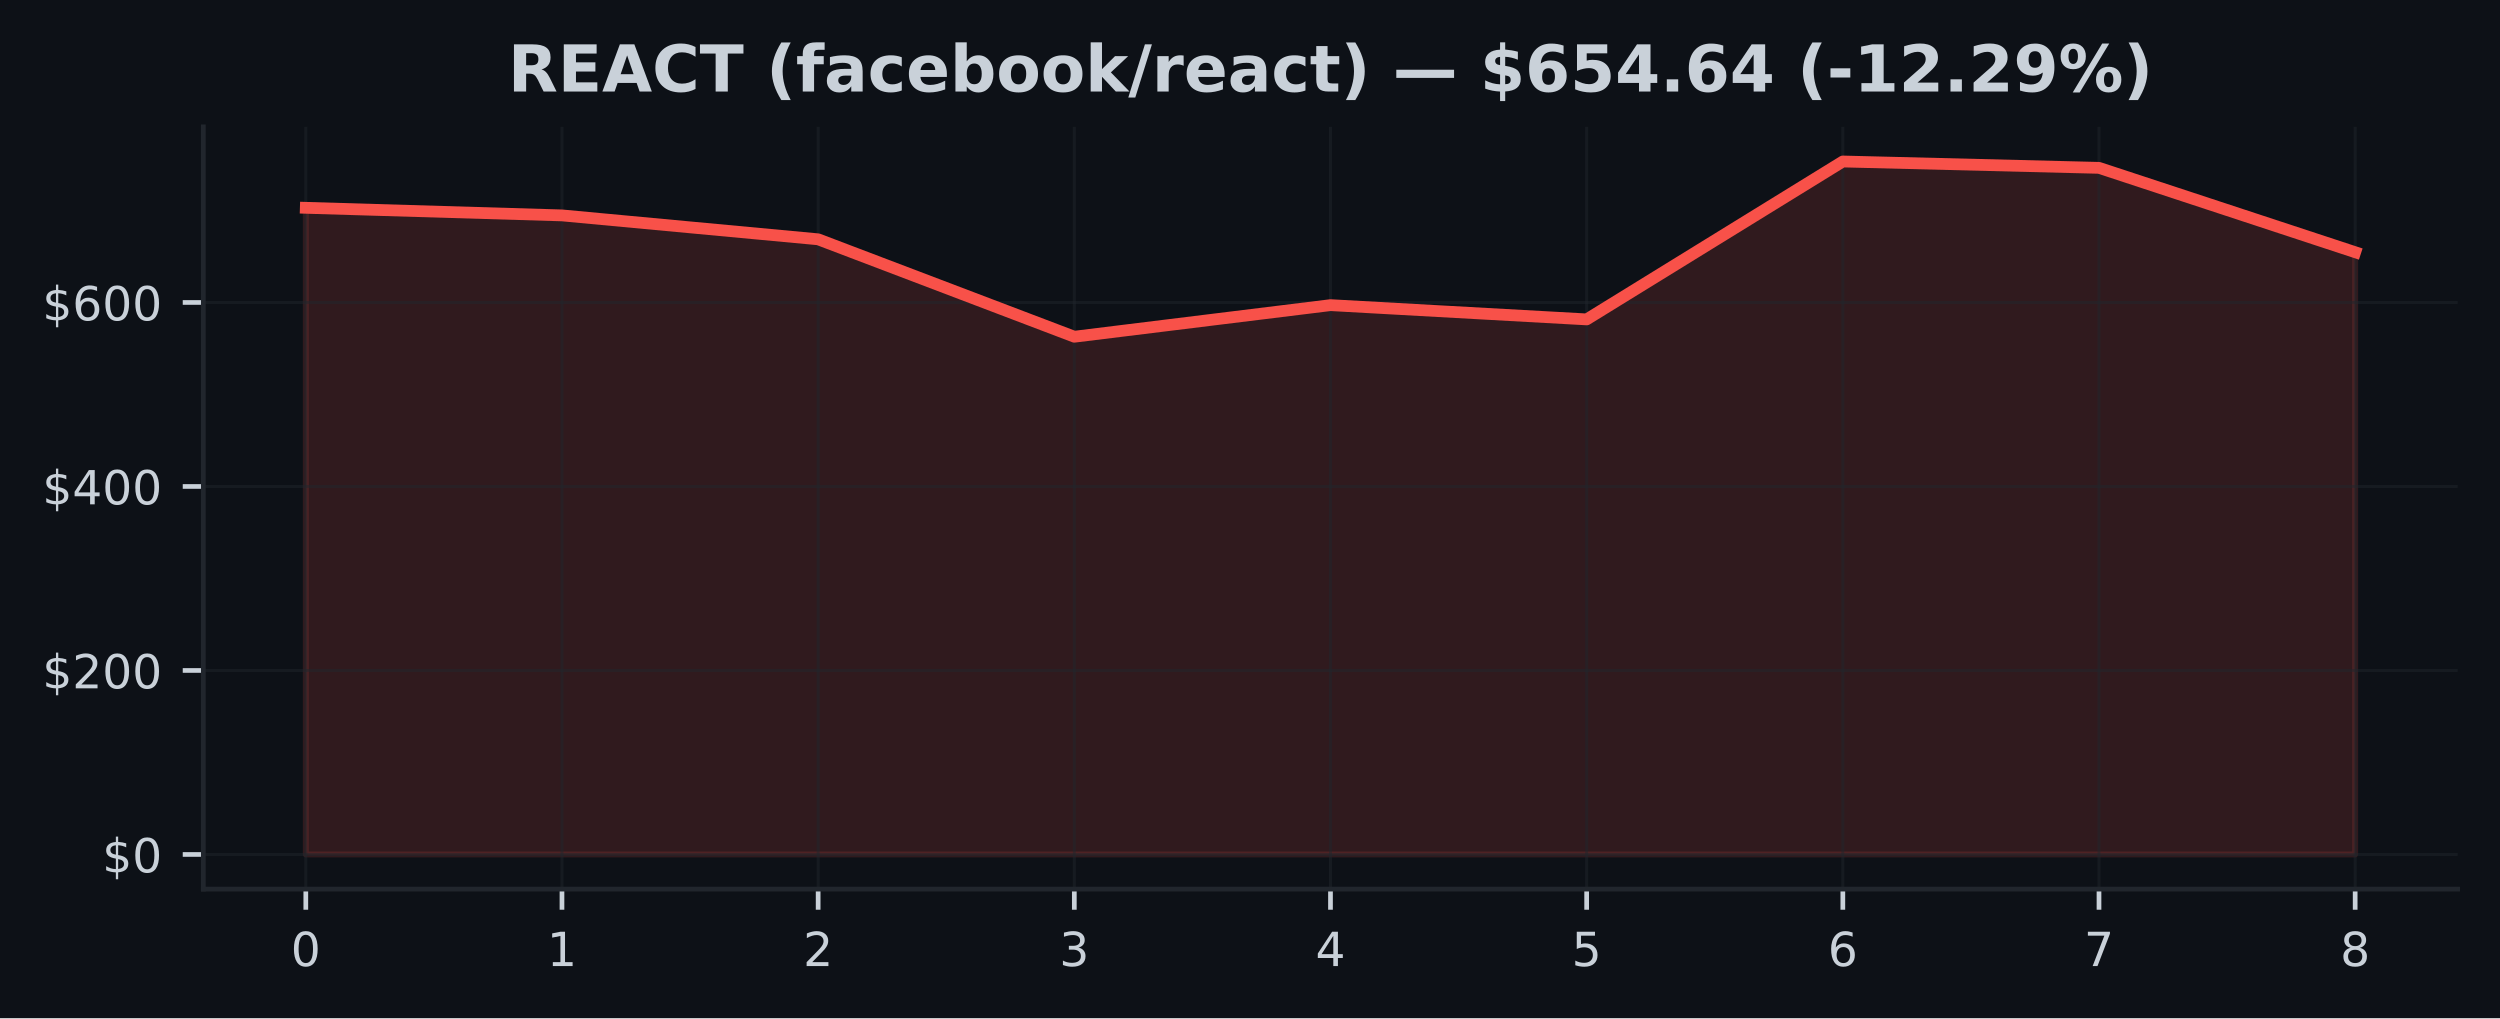
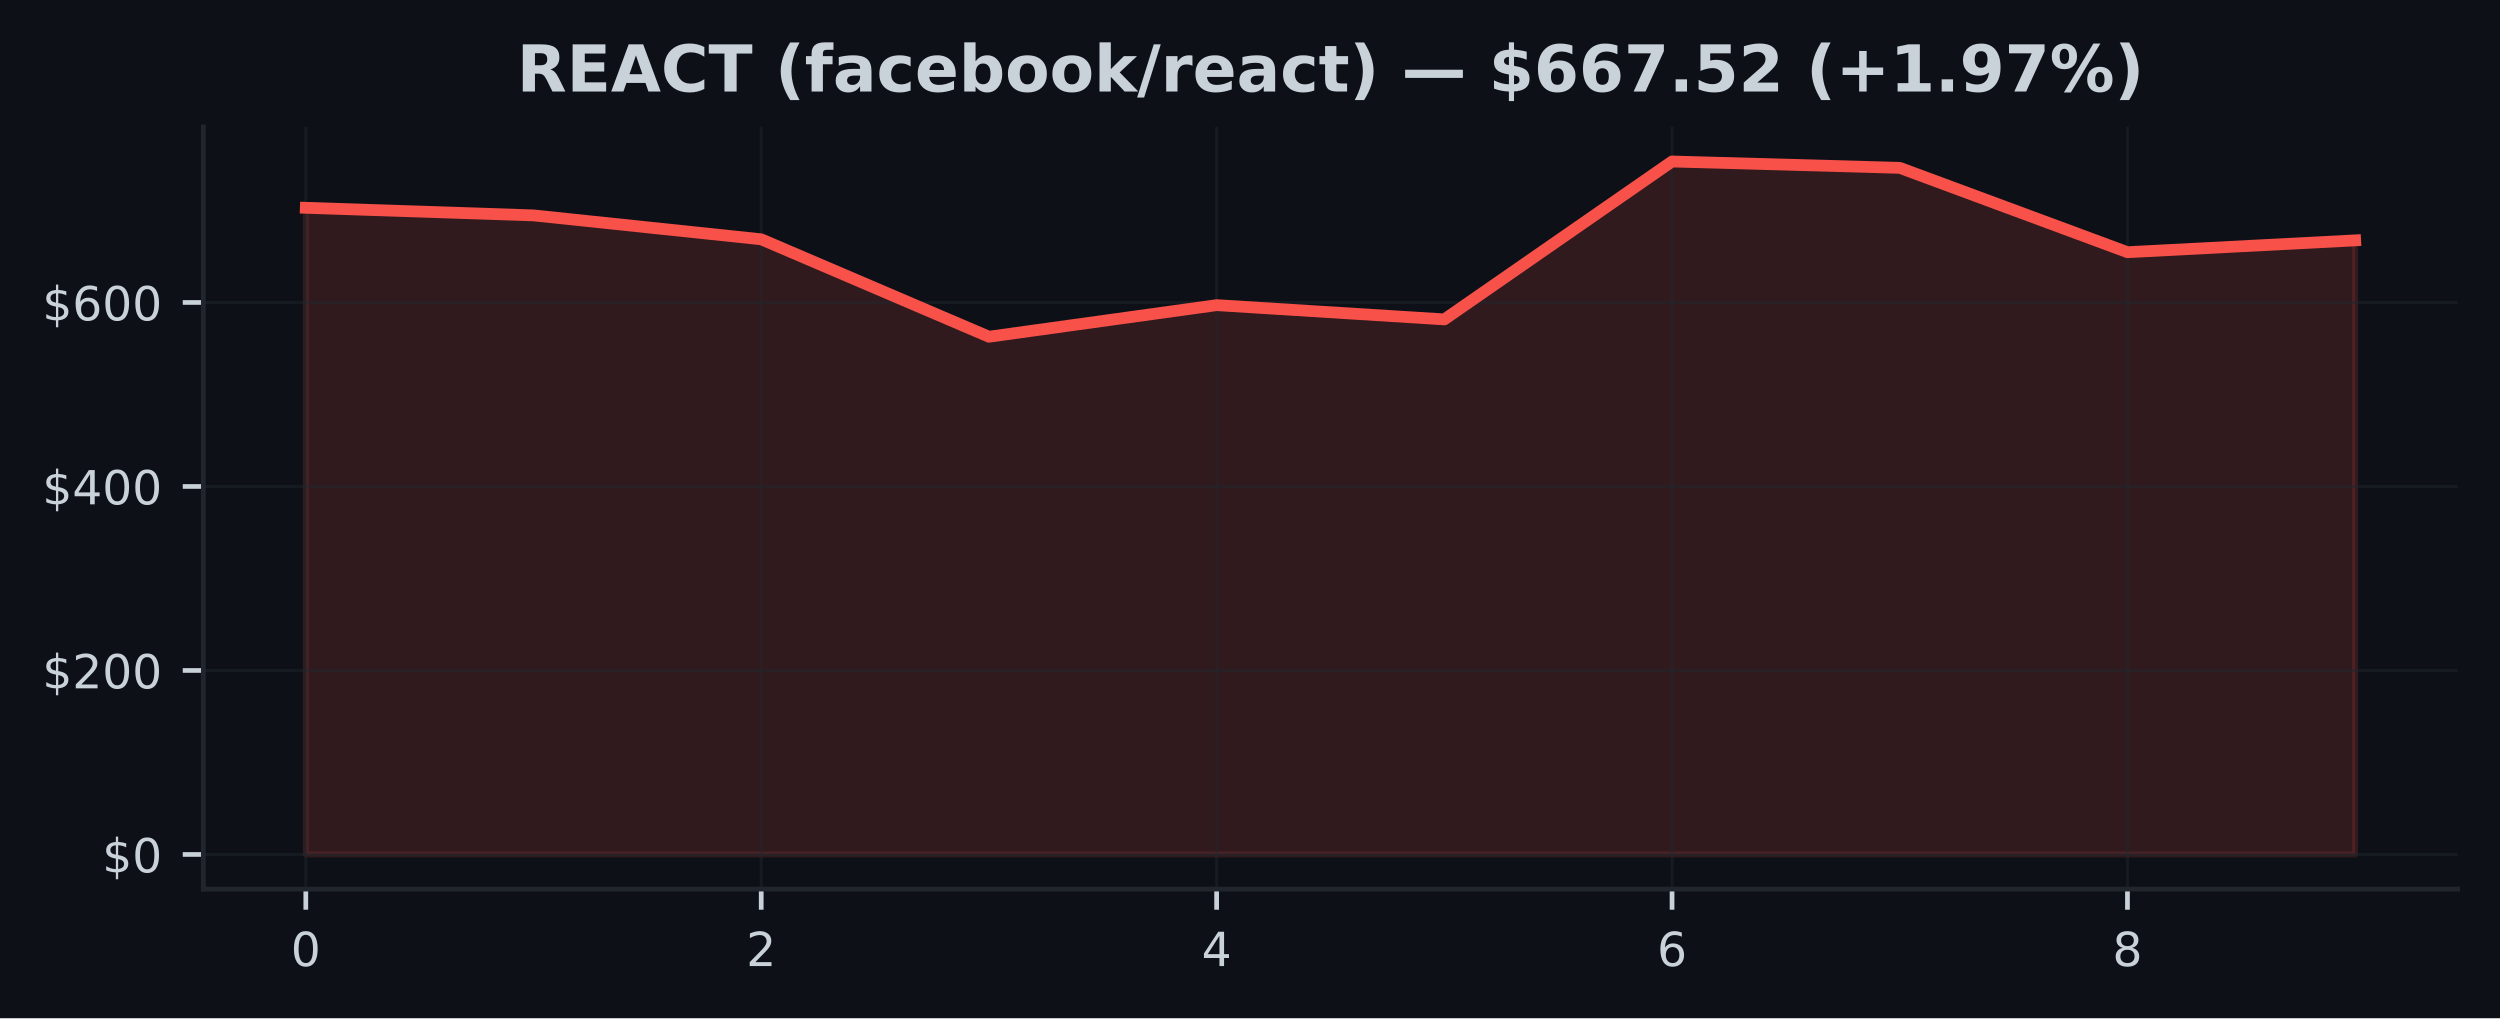
<svg xmlns="http://www.w3.org/2000/svg" xmlns:xlink="http://www.w3.org/1999/xlink" width="424.91pt" height="173.061pt" viewBox="0 0 424.91 173.061" version="1.1">
  <defs>
    <style type="text/css">*{stroke-linejoin: round; stroke-linecap: butt}</style>
  </defs>
  <g id="figure_1">
    <g id="patch_1">
      <path d="M 0 173.061  L 424.91 173.061  L 424.91 0  L 0 0  z " style="fill: #0d1117" />
    </g>
    <g id="axes_1">
      <g id="patch_2">
        <path d="M 34.56 151.118  L 417.71 151.118  L 417.71 21.558  L 34.56 21.558  z " style="fill: #0d1117" />
      </g>
      <g id="FillBetweenPolyCollection_1">
        <defs>
-           <path id="ma205d8356f" d="M 51.976 -27.832  L 51.976 -137.74  L 95.516 -136.45  L 139.055 -132.387  L 182.595 -115.827  L 226.135 -121.199  L 269.675 -118.775  L 313.215 -145.613  L 356.754 -144.531  L 400.294 -130.194  L 400.294 -27.832  L 400.294 -27.832  L 356.754 -27.832  L 313.215 -27.832  L 269.675 -27.832  L 226.135 -27.832  L 182.595 -27.832  L 139.055 -27.832  L 95.516 -27.832  L 51.976 -27.832  z " style="stroke: #f85149; stroke-opacity: 0.15" />
+           <path id="m898d45008f" d="M 51.976 -27.832  L 51.976 -137.74  L 90.678 -136.45  L 129.38 -132.387  L 168.082 -115.827  L 206.784 -121.199  L 245.486 -118.775  L 284.188 -145.613  L 322.89 -144.531  L 361.592 -130.194  L 400.294 -132.208  L 400.294 -27.832  L 400.294 -27.832  L 361.592 -27.832  L 322.89 -27.832  L 284.188 -27.832  L 245.486 -27.832  L 206.784 -27.832  L 168.082 -27.832  L 129.38 -27.832  L 90.678 -27.832  L 51.976 -27.832  z " style="stroke: #f85149; stroke-opacity: 0.15" />
        </defs>
-         <g clip-path="url(#p364eb0c3fd)">
-           <use xlink:href="#ma205d8356f" x="0" y="173.061" style="fill: #f85149; fill-opacity: 0.15; stroke: #f85149; stroke-opacity: 0.15" />
+         <g clip-path="url(#p34cbd59fa9)">
+           <use xlink:href="#m898d45008f" x="0" y="173.061" style="fill: #f85149; fill-opacity: 0.15; stroke: #f85149; stroke-opacity: 0.15" />
        </g>
      </g>
      <g id="matplotlib.axis_1">
        <g id="xtick_1">
          <g id="line2d_1">
-             <path d="M 51.976 151.118  L 51.976 21.558  " clip-path="url(#p364eb0c3fd)" style="fill: none; stroke: #21262d; stroke-opacity: 0.5; stroke-width: 0.5; stroke-linecap: square" />
+             <path d="M 51.976 151.118  L 51.976 21.558  " clip-path="url(#p34cbd59fa9)" style="fill: none; stroke: #21262d; stroke-opacity: 0.5; stroke-width: 0.5; stroke-linecap: square" />
          </g>
          <g id="line2d_2">
            <defs>
-               <path id="mdf508ebfac" d="M 0 0  L 0 3.5  " style="stroke: #c9d1d9; stroke-width: 0.8" />
+               <path id="m0d185e38cc" d="M 0 0  L 0 3.5  " style="stroke: #c9d1d9; stroke-width: 0.8" />
            </defs>
            <g>
-               <use xlink:href="#mdf508ebfac" x="51.976" y="151.118" style="fill: #c9d1d9; stroke: #c9d1d9; stroke-width: 0.8" />
+               <use xlink:href="#m0d185e38cc" x="51.976" y="151.118" style="fill: #c9d1d9; stroke: #c9d1d9; stroke-width: 0.8" />
            </g>
          </g>
          <g id="text_1">
            <g style="fill: #c9d1d9" transform="translate(49.43091 164.197) scale(0.08 -0.08)">
              <defs>
                <path id="DejaVuSans-30" d="M 2034 4250  Q 1547 4250 1301 3770  Q 1056 3291 1056 2328  Q 1056 1369 1301 889  Q 1547 409 2034 409  Q 2525 409 2770 889  Q 3016 1369 3016 2328  Q 3016 3291 2770 3770  Q 2525 4250 2034 4250  z M 2034 4750  Q 2819 4750 3233 4129  Q 3647 3509 3647 2328  Q 3647 1150 3233 529  Q 2819 -91 2034 -91  Q 1250 -91 836 529  Q 422 1150 422 2328  Q 422 3509 836 4129  Q 1250 4750 2034 4750  z " transform="scale(0.015625)" />
              </defs>
              <use xlink:href="#DejaVuSans-30" />
            </g>
          </g>
        </g>
        <g id="xtick_2">
          <g id="line2d_3">
-             <path d="M 95.516 151.118  L 95.516 21.558  " clip-path="url(#p364eb0c3fd)" style="fill: none; stroke: #21262d; stroke-opacity: 0.5; stroke-width: 0.5; stroke-linecap: square" />
+             <path d="M 129.38 151.118  L 129.38 21.558  " clip-path="url(#p34cbd59fa9)" style="fill: none; stroke: #21262d; stroke-opacity: 0.5; stroke-width: 0.5; stroke-linecap: square" />
          </g>
          <g id="line2d_4">
            <g>
-               <use xlink:href="#mdf508ebfac" x="95.516" y="151.118" style="fill: #c9d1d9; stroke: #c9d1d9; stroke-width: 0.8" />
+               <use xlink:href="#m0d185e38cc" x="129.38" y="151.118" style="fill: #c9d1d9; stroke: #c9d1d9; stroke-width: 0.8" />
            </g>
          </g>
          <g id="text_2">
-             <g style="fill: #c9d1d9" transform="translate(92.97068 164.197) scale(0.08 -0.08)">
-               <defs>
-                 <path id="DejaVuSans-31" d="M 794 531  L 1825 531  L 1825 4091  L 703 3866  L 703 4441  L 1819 4666  L 2450 4666  L 2450 531  L 3481 531  L 3481 0  L 794 0  L 794 531  z " transform="scale(0.015625)" />
-               </defs>
-               <use xlink:href="#DejaVuSans-31" />
+             <g style="fill: #c9d1d9" transform="translate(126.8349 164.197) scale(0.08 -0.08)">
+               <defs>
+                 <path id="DejaVuSans-32" d="M 1228 531  L 3431 531  L 3431 0  L 469 0  L 469 531  Q 828 903 1448 1529  Q 2069 2156 2228 2338  Q 2531 2678 2651 2914  Q 2772 3150 2772 3378  Q 2772 3750 2511 3984  Q 2250 4219 1831 4219  Q 1534 4219 1204 4116  Q 875 4013 500 3803  L 500 4441  Q 881 4594 1212 4672  Q 1544 4750 1819 4750  Q 2544 4750 2975 4387  Q 3406 4025 3406 3419  Q 3406 3131 3298 2873  Q 3191 2616 2906 2266  Q 2828 2175 2409 1742  Q 1991 1309 1228 531  z " transform="scale(0.015625)" />
+               </defs>
+               <use xlink:href="#DejaVuSans-32" />
            </g>
          </g>
        </g>
        <g id="xtick_3">
          <g id="line2d_5">
-             <path d="M 139.055 151.118  L 139.055 21.558  " clip-path="url(#p364eb0c3fd)" style="fill: none; stroke: #21262d; stroke-opacity: 0.5; stroke-width: 0.5; stroke-linecap: square" />
+             <path d="M 206.784 151.118  L 206.784 21.558  " clip-path="url(#p34cbd59fa9)" style="fill: none; stroke: #21262d; stroke-opacity: 0.5; stroke-width: 0.5; stroke-linecap: square" />
          </g>
          <g id="line2d_6">
            <g>
-               <use xlink:href="#mdf508ebfac" x="139.055" y="151.118" style="fill: #c9d1d9; stroke: #c9d1d9; stroke-width: 0.8" />
+               <use xlink:href="#m0d185e38cc" x="206.784" y="151.118" style="fill: #c9d1d9; stroke: #c9d1d9; stroke-width: 0.8" />
            </g>
          </g>
          <g id="text_3">
-             <g style="fill: #c9d1d9" transform="translate(136.5105 164.197) scale(0.08 -0.08)">
-               <defs>
-                 <path id="DejaVuSans-32" d="M 1228 531  L 3431 531  L 3431 0  L 469 0  L 469 531  Q 828 903 1448 1529  Q 2069 2156 2228 2338  Q 2531 2678 2651 2914  Q 2772 3150 2772 3378  Q 2772 3750 2511 3984  Q 2250 4219 1831 4219  Q 1534 4219 1204 4116  Q 875 4013 500 3803  L 500 4441  Q 881 4594 1212 4672  Q 1544 4750 1819 4750  Q 2544 4750 2975 4387  Q 3406 4025 3406 3419  Q 3406 3131 3298 2873  Q 3191 2616 2906 2266  Q 2828 2175 2409 1742  Q 1991 1309 1228 531  z " transform="scale(0.015625)" />
-               </defs>
-               <use xlink:href="#DejaVuSans-32" />
+             <g style="fill: #c9d1d9" transform="translate(204.239 164.197) scale(0.08 -0.08)">
+               <defs>
+                 <path id="DejaVuSans-34" d="M 2419 4116  L 825 1625  L 2419 1625  L 2419 4116  z M 2253 4666  L 3047 4666  L 3047 1625  L 3713 1625  L 3713 1100  L 3047 1100  L 3047 0  L 2419 0  L 2419 1100  L 313 1100  L 313 1709  L 2253 4666  z " transform="scale(0.015625)" />
+               </defs>
+               <use xlink:href="#DejaVuSans-34" />
            </g>
          </g>
        </g>
        <g id="xtick_4">
          <g id="line2d_7">
-             <path d="M 182.595 151.118  L 182.595 21.558  " clip-path="url(#p364eb0c3fd)" style="fill: none; stroke: #21262d; stroke-opacity: 0.5; stroke-width: 0.5; stroke-linecap: square" />
+             <path d="M 284.188 151.118  L 284.188 21.558  " clip-path="url(#p34cbd59fa9)" style="fill: none; stroke: #21262d; stroke-opacity: 0.5; stroke-width: 0.5; stroke-linecap: square" />
          </g>
          <g id="line2d_8">
            <g>
-               <use xlink:href="#mdf508ebfac" x="182.595" y="151.118" style="fill: #c9d1d9; stroke: #c9d1d9; stroke-width: 0.8" />
+               <use xlink:href="#m0d185e38cc" x="284.188" y="151.118" style="fill: #c9d1d9; stroke: #c9d1d9; stroke-width: 0.8" />
            </g>
          </g>
          <g id="text_4">
-             <g style="fill: #c9d1d9" transform="translate(180.0502 164.197) scale(0.08 -0.08)">
-               <defs>
-                 <path id="DejaVuSans-33" d="M 2597 2516  Q 3050 2419 3304 2112  Q 3559 1806 3559 1356  Q 3559 666 3084 287  Q 2609 -91 1734 -91  Q 1441 -91 1130 -33  Q 819 25 488 141  L 488 750  Q 750 597 1062 519  Q 1375 441 1716 441  Q 2309 441 2620 675  Q 2931 909 2931 1356  Q 2931 1769 2642 2001  Q 2353 2234 1838 2234  L 1294 2234  L 1294 2753  L 1863 2753  Q 2328 2753 2575 2939  Q 2822 3125 2822 3475  Q 2822 3834 2567 4026  Q 2313 4219 1838 4219  Q 1578 4219 1281 4162  Q 984 4106 628 3988  L 628 4550  Q 988 4650 1302 4700  Q 1616 4750 1894 4750  Q 2613 4750 3031 4423  Q 3450 4097 3450 3541  Q 3450 3153 3228 2886  Q 3006 2619 2597 2516  z " transform="scale(0.015625)" />
-               </defs>
-               <use xlink:href="#DejaVuSans-33" />
+             <g style="fill: #c9d1d9" transform="translate(281.643 164.197) scale(0.08 -0.08)">
+               <defs>
+                 <path id="DejaVuSans-36" d="M 2113 2584  Q 1688 2584 1439 2293  Q 1191 2003 1191 1497  Q 1191 994 1439 701  Q 1688 409 2113 409  Q 2538 409 2786 701  Q 3034 994 3034 1497  Q 3034 2003 2786 2293  Q 2538 2584 2113 2584  z M 3366 4563  L 3366 3988  Q 3128 4100 2886 4159  Q 2644 4219 2406 4219  Q 1781 4219 1451 3797  Q 1122 3375 1075 2522  Q 1259 2794 1537 2939  Q 1816 3084 2150 3084  Q 2853 3084 3261 2657  Q 3669 2231 3669 1497  Q 3669 778 3244 343  Q 2819 -91 2113 -91  Q 1303 -91 875 529  Q 447 1150 447 2328  Q 447 3434 972 4092  Q 1497 4750 2381 4750  Q 2619 4750 2861 4703  Q 3103 4656 3366 4563  z " transform="scale(0.015625)" />
+               </defs>
+               <use xlink:href="#DejaVuSans-36" />
            </g>
          </g>
        </g>
        <g id="xtick_5">
          <g id="line2d_9">
-             <path d="M 226.135 151.118  L 226.135 21.558  " clip-path="url(#p364eb0c3fd)" style="fill: none; stroke: #21262d; stroke-opacity: 0.5; stroke-width: 0.5; stroke-linecap: square" />
+             <path d="M 361.592 151.118  L 361.592 21.558  " clip-path="url(#p34cbd59fa9)" style="fill: none; stroke: #21262d; stroke-opacity: 0.5; stroke-width: 0.5; stroke-linecap: square" />
          </g>
          <g id="line2d_10">
            <g>
-               <use xlink:href="#mdf508ebfac" x="226.135" y="151.118" style="fill: #c9d1d9; stroke: #c9d1d9; stroke-width: 0.8" />
+               <use xlink:href="#m0d185e38cc" x="361.592" y="151.118" style="fill: #c9d1d9; stroke: #c9d1d9; stroke-width: 0.8" />
            </g>
          </g>
          <g id="text_5">
-             <g style="fill: #c9d1d9" transform="translate(223.59 164.197) scale(0.08 -0.08)">
-               <defs>
-                 <path id="DejaVuSans-34" d="M 2419 4116  L 825 1625  L 2419 1625  L 2419 4116  z M 2253 4666  L 3047 4666  L 3047 1625  L 3713 1625  L 3713 1100  L 3047 1100  L 3047 0  L 2419 0  L 2419 1100  L 313 1100  L 313 1709  L 2253 4666  z " transform="scale(0.015625)" />
-               </defs>
-               <use xlink:href="#DejaVuSans-34" />
-             </g>
-           </g>
-         </g>
-         <g id="xtick_6">
-           <g id="line2d_11">
-             <path d="M 269.675 151.118  L 269.675 21.558  " clip-path="url(#p364eb0c3fd)" style="fill: none; stroke: #21262d; stroke-opacity: 0.5; stroke-width: 0.5; stroke-linecap: square" />
-           </g>
-           <g id="line2d_12">
-             <g>
-               <use xlink:href="#mdf508ebfac" x="269.675" y="151.118" style="fill: #c9d1d9; stroke: #c9d1d9; stroke-width: 0.8" />
-             </g>
-           </g>
-           <g id="text_6">
-             <g style="fill: #c9d1d9" transform="translate(267.1298 164.197) scale(0.08 -0.08)">
-               <defs>
-                 <path id="DejaVuSans-35" d="M 691 4666  L 3169 4666  L 3169 4134  L 1269 4134  L 1269 2991  Q 1406 3038 1543 3061  Q 1681 3084 1819 3084  Q 2600 3084 3056 2656  Q 3513 2228 3513 1497  Q 3513 744 3044 326  Q 2575 -91 1722 -91  Q 1428 -91 1123 -41  Q 819 9 494 109  L 494 744  Q 775 591 1075 516  Q 1375 441 1709 441  Q 2250 441 2565 725  Q 2881 1009 2881 1497  Q 2881 1984 2565 2268  Q 2250 2553 1709 2553  Q 1456 2553 1204 2497  Q 953 2441 691 2322  L 691 4666  z " transform="scale(0.015625)" />
-               </defs>
-               <use xlink:href="#DejaVuSans-35" />
-             </g>
-           </g>
-         </g>
-         <g id="xtick_7">
-           <g id="line2d_13">
-             <path d="M 313.215 151.118  L 313.215 21.558  " clip-path="url(#p364eb0c3fd)" style="fill: none; stroke: #21262d; stroke-opacity: 0.5; stroke-width: 0.5; stroke-linecap: square" />
-           </g>
-           <g id="line2d_14">
-             <g>
-               <use xlink:href="#mdf508ebfac" x="313.215" y="151.118" style="fill: #c9d1d9; stroke: #c9d1d9; stroke-width: 0.8" />
-             </g>
-           </g>
-           <g id="text_7">
-             <g style="fill: #c9d1d9" transform="translate(310.6695 164.197) scale(0.08 -0.08)">
-               <defs>
-                 <path id="DejaVuSans-36" d="M 2113 2584  Q 1688 2584 1439 2293  Q 1191 2003 1191 1497  Q 1191 994 1439 701  Q 1688 409 2113 409  Q 2538 409 2786 701  Q 3034 994 3034 1497  Q 3034 2003 2786 2293  Q 2538 2584 2113 2584  z M 3366 4563  L 3366 3988  Q 3128 4100 2886 4159  Q 2644 4219 2406 4219  Q 1781 4219 1451 3797  Q 1122 3375 1075 2522  Q 1259 2794 1537 2939  Q 1816 3084 2150 3084  Q 2853 3084 3261 2657  Q 3669 2231 3669 1497  Q 3669 778 3244 343  Q 2819 -91 2113 -91  Q 1303 -91 875 529  Q 447 1150 447 2328  Q 447 3434 972 4092  Q 1497 4750 2381 4750  Q 2619 4750 2861 4703  Q 3103 4656 3366 4563  z " transform="scale(0.015625)" />
-               </defs>
-               <use xlink:href="#DejaVuSans-36" />
-             </g>
-           </g>
-         </g>
-         <g id="xtick_8">
-           <g id="line2d_15">
-             <path d="M 356.754 151.118  L 356.754 21.558  " clip-path="url(#p364eb0c3fd)" style="fill: none; stroke: #21262d; stroke-opacity: 0.5; stroke-width: 0.5; stroke-linecap: square" />
-           </g>
-           <g id="line2d_16">
-             <g>
-               <use xlink:href="#mdf508ebfac" x="356.754" y="151.118" style="fill: #c9d1d9; stroke: #c9d1d9; stroke-width: 0.8" />
-             </g>
-           </g>
-           <g id="text_8">
-             <g style="fill: #c9d1d9" transform="translate(354.2093 164.197) scale(0.08 -0.08)">
-               <defs>
-                 <path id="DejaVuSans-37" d="M 525 4666  L 3525 4666  L 3525 4397  L 1831 0  L 1172 0  L 2766 4134  L 525 4134  L 525 4666  z " transform="scale(0.015625)" />
-               </defs>
-               <use xlink:href="#DejaVuSans-37" />
-             </g>
-           </g>
-         </g>
-         <g id="xtick_9">
-           <g id="line2d_17">
-             <path d="M 400.294 151.118  L 400.294 21.558  " clip-path="url(#p364eb0c3fd)" style="fill: none; stroke: #21262d; stroke-opacity: 0.5; stroke-width: 0.5; stroke-linecap: square" />
-           </g>
-           <g id="line2d_18">
-             <g>
-               <use xlink:href="#mdf508ebfac" x="400.294" y="151.118" style="fill: #c9d1d9; stroke: #c9d1d9; stroke-width: 0.8" />
-             </g>
-           </g>
-           <g id="text_9">
-             <g style="fill: #c9d1d9" transform="translate(397.7491 164.197) scale(0.08 -0.08)">
+             <g style="fill: #c9d1d9" transform="translate(359.0471 164.197) scale(0.08 -0.08)">
              <defs>
                <path id="DejaVuSans-38" d="M 2034 2216  Q 1584 2216 1326 1975  Q 1069 1734 1069 1313  Q 1069 891 1326 650  Q 1584 409 2034 409  Q 2484 409 2743 651  Q 3003 894 3003 1313  Q 3003 1734 2745 1975  Q 2488 2216 2034 2216  z M 1403 2484  Q 997 2584 770 2862  Q 544 3141 544 3541  Q 544 4100 942 4425  Q 1341 4750 2034 4750  Q 2731 4750 3128 4425  Q 3525 4100 3525 3541  Q 3525 3141 3298 2862  Q 3072 2584 2669 2484  Q 3125 2378 3379 2068  Q 3634 1759 3634 1313  Q 3634 634 3220 271  Q 2806 -91 2034 -91  Q 1263 -91 848 271  Q 434 634 434 1313  Q 434 1759 690 2068  Q 947 2378 1403 2484  z M 1172 3481  Q 1172 3119 1398 2916  Q 1625 2713 2034 2713  Q 2441 2713 2670 2916  Q 2900 3119 2900 3481  Q 2900 3844 2670 4047  Q 2441 4250 2034 4250  Q 1625 4250 1398 4047  Q 1172 3844 1172 3481  z " transform="scale(0.015625)" />
              </defs>
              <use xlink:href="#DejaVuSans-38" />
            </g>
          </g>
        </g>
      </g>
      <g id="matplotlib.axis_2">
        <g id="ytick_1">
-           <g id="line2d_19">
-             <path d="M 34.56 145.229  L 417.71 145.229  " clip-path="url(#p364eb0c3fd)" style="fill: none; stroke: #21262d; stroke-opacity: 0.5; stroke-width: 0.5; stroke-linecap: square" />
-           </g>
-           <g id="line2d_20">
+           <g id="line2d_11">
+             <path d="M 34.56 145.229  L 417.71 145.229  " clip-path="url(#p34cbd59fa9)" style="fill: none; stroke: #21262d; stroke-opacity: 0.5; stroke-width: 0.5; stroke-linecap: square" />
+           </g>
+           <g id="line2d_12">
            <defs>
-               <path id="m2b6b536206" d="M 0 0  L -3.5 0  " style="stroke: #c9d1d9; stroke-width: 0.8" />
+               <path id="m09a70334ca" d="M 0 0  L -3.5 0  " style="stroke: #c9d1d9; stroke-width: 0.8" />
            </defs>
            <g>
-               <use xlink:href="#m2b6b536206" x="34.56" y="145.229" style="fill: #c9d1d9; stroke: #c9d1d9; stroke-width: 0.8" />
-             </g>
-           </g>
-           <g id="text_10">
+               <use xlink:href="#m09a70334ca" x="34.56" y="145.229" style="fill: #c9d1d9; stroke: #c9d1d9; stroke-width: 0.8" />
+             </g>
+           </g>
+           <g id="text_6">
            <g style="fill: #c9d1d9" transform="translate(17.38 148.2686) scale(0.08 -0.08)">
              <defs>
                <path id="DejaVuSans-24" d="M 2163 -941  L 1850 -941  L 1847 0  Q 1519 6 1191 76  Q 863 147 531 288  L 531 850  Q 850 650 1176 548  Q 1503 447 1850 444  L 1850 1869  Q 1159 1981 845 2250  Q 531 2519 531 2988  Q 531 3497 872 3790  Q 1213 4084 1850 4128  L 1850 4863  L 2163 4863  L 2163 4138  Q 2453 4125 2725 4076  Q 2997 4028 3256 3944  L 3256 3397  Q 2997 3528 2723 3600  Q 2450 3672 2163 3684  L 2163 2350  Q 2872 2241 3206 1959  Q 3541 1678 3541 1191  Q 3541 663 3186 358  Q 2831 53 2163 6  L 2163 -941  z M 1850 2406  L 1850 3688  Q 1488 3647 1297 3481  Q 1106 3316 1106 3041  Q 1106 2772 1282 2622  Q 1459 2472 1850 2406  z M 2163 1806  L 2163 453  Q 2559 506 2761 678  Q 2963 850 2963 1131  Q 2963 1406 2770 1568  Q 2578 1731 2163 1806  z " transform="scale(0.015625)" />
              </defs>
              <use xlink:href="#DejaVuSans-24" />
              <use xlink:href="#DejaVuSans-30" transform="translate(63.62305 0)" />
            </g>
          </g>
        </g>
        <g id="ytick_2">
-           <g id="line2d_21">
-             <path d="M 34.56 113.956  L 417.71 113.956  " clip-path="url(#p364eb0c3fd)" style="fill: none; stroke: #21262d; stroke-opacity: 0.5; stroke-width: 0.5; stroke-linecap: square" />
-           </g>
-           <g id="line2d_22">
-             <g>
-               <use xlink:href="#m2b6b536206" x="34.56" y="113.956" style="fill: #c9d1d9; stroke: #c9d1d9; stroke-width: 0.8" />
-             </g>
-           </g>
-           <g id="text_11">
+           <g id="line2d_13">
+             <path d="M 34.56 113.956  L 417.71 113.956  " clip-path="url(#p34cbd59fa9)" style="fill: none; stroke: #21262d; stroke-opacity: 0.5; stroke-width: 0.5; stroke-linecap: square" />
+           </g>
+           <g id="line2d_14">
+             <g>
+               <use xlink:href="#m09a70334ca" x="34.56" y="113.956" style="fill: #c9d1d9; stroke: #c9d1d9; stroke-width: 0.8" />
+             </g>
+           </g>
+           <g id="text_7">
            <g style="fill: #c9d1d9" transform="translate(7.2 116.9956) scale(0.08 -0.08)">
              <use xlink:href="#DejaVuSans-24" />
              <use xlink:href="#DejaVuSans-32" transform="translate(63.62305 0)" />
              <use xlink:href="#DejaVuSans-30" transform="translate(127.2461 0)" />
              <use xlink:href="#DejaVuSans-30" transform="translate(190.8691 0)" />
            </g>
          </g>
        </g>
        <g id="ytick_3">
-           <g id="line2d_23">
-             <path d="M 34.56 82.683  L 417.71 82.683  " clip-path="url(#p364eb0c3fd)" style="fill: none; stroke: #21262d; stroke-opacity: 0.5; stroke-width: 0.5; stroke-linecap: square" />
-           </g>
-           <g id="line2d_24">
-             <g>
-               <use xlink:href="#m2b6b536206" x="34.56" y="82.683" style="fill: #c9d1d9; stroke: #c9d1d9; stroke-width: 0.8" />
-             </g>
-           </g>
-           <g id="text_12">
+           <g id="line2d_15">
+             <path d="M 34.56 82.683  L 417.71 82.683  " clip-path="url(#p34cbd59fa9)" style="fill: none; stroke: #21262d; stroke-opacity: 0.5; stroke-width: 0.5; stroke-linecap: square" />
+           </g>
+           <g id="line2d_16">
+             <g>
+               <use xlink:href="#m09a70334ca" x="34.56" y="82.683" style="fill: #c9d1d9; stroke: #c9d1d9; stroke-width: 0.8" />
+             </g>
+           </g>
+           <g id="text_8">
            <g style="fill: #c9d1d9" transform="translate(7.2 85.72263) scale(0.08 -0.08)">
              <use xlink:href="#DejaVuSans-24" />
              <use xlink:href="#DejaVuSans-34" transform="translate(63.62305 0)" />
              <use xlink:href="#DejaVuSans-30" transform="translate(127.2461 0)" />
              <use xlink:href="#DejaVuSans-30" transform="translate(190.8691 0)" />
            </g>
          </g>
        </g>
        <g id="ytick_4">
-           <g id="line2d_25">
-             <path d="M 34.56 51.41  L 417.71 51.41  " clip-path="url(#p364eb0c3fd)" style="fill: none; stroke: #21262d; stroke-opacity: 0.5; stroke-width: 0.5; stroke-linecap: square" />
-           </g>
-           <g id="line2d_26">
-             <g>
-               <use xlink:href="#m2b6b536206" x="34.56" y="51.41" style="fill: #c9d1d9; stroke: #c9d1d9; stroke-width: 0.8" />
-             </g>
-           </g>
-           <g id="text_13">
+           <g id="line2d_17">
+             <path d="M 34.56 51.41  L 417.71 51.41  " clip-path="url(#p34cbd59fa9)" style="fill: none; stroke: #21262d; stroke-opacity: 0.5; stroke-width: 0.5; stroke-linecap: square" />
+           </g>
+           <g id="line2d_18">
+             <g>
+               <use xlink:href="#m09a70334ca" x="34.56" y="51.41" style="fill: #c9d1d9; stroke: #c9d1d9; stroke-width: 0.8" />
+             </g>
+           </g>
+           <g id="text_9">
            <g style="fill: #c9d1d9" transform="translate(7.2 54.44966) scale(0.08 -0.08)">
              <use xlink:href="#DejaVuSans-24" />
              <use xlink:href="#DejaVuSans-36" transform="translate(63.62305 0)" />
              <use xlink:href="#DejaVuSans-30" transform="translate(127.2461 0)" />
              <use xlink:href="#DejaVuSans-30" transform="translate(190.8691 0)" />
            </g>
          </g>
        </g>
      </g>
-       <g id="line2d_27">
-         <path d="M 51.976 35.32  L 95.516 36.61  L 139.055 40.674  L 182.595 57.233  L 226.135 51.862  L 269.675 54.286  L 313.215 27.447  L 356.754 28.529  L 400.294 42.867  " clip-path="url(#p364eb0c3fd)" style="fill: none; stroke: #f85149; stroke-width: 2; stroke-linecap: square" />
+       <g id="line2d_19">
+         <path d="M 51.976 35.32  L 90.678 36.61  L 129.38 40.674  L 168.082 57.233  L 206.784 51.862  L 245.486 54.286  L 284.188 27.447  L 322.89 28.529  L 361.592 42.867  L 400.294 40.853  " clip-path="url(#p34cbd59fa9)" style="fill: none; stroke: #f85149; stroke-width: 2; stroke-linecap: square" />
      </g>
      <g id="patch_3">
        <path d="M 34.56 151.118  L 34.56 21.558  " style="fill: none; stroke: #21262d; stroke-width: 0.8; stroke-linejoin: miter; stroke-linecap: square" />
      </g>
      <g id="patch_4">
        <path d="M 34.56 151.118  L 417.71 151.118  " style="fill: none; stroke: #21262d; stroke-width: 0.8; stroke-linejoin: miter; stroke-linecap: square" />
      </g>
-       <g id="text_14">
-         <g style="fill: #c9d1d9" transform="translate(86.34477 15.55828) scale(0.11 -0.11)">
+       <g id="text_10">
+         <g style="fill: #c9d1d9" transform="translate(87.84523 15.55828) scale(0.11 -0.11)">
          <defs>
            <path id="DejaVuSans-Bold-52" d="M 2297 2597  Q 2675 2597 2839 2737  Q 3003 2878 3003 3200  Q 3003 3519 2839 3656  Q 2675 3794 2297 3794  L 1791 3794  L 1791 2597  L 2297 2597  z M 1791 1766  L 1791 0  L 588 0  L 588 4666  L 2425 4666  Q 3347 4666 3776 4356  Q 4206 4047 4206 3378  Q 4206 2916 3982 2619  Q 3759 2322 3309 2181  Q 3556 2125 3751 1926  Q 3947 1728 4147 1325  L 4800 0  L 3519 0  L 2950 1159  Q 2778 1509 2601 1637  Q 2425 1766 2131 1766  L 1791 1766  z " transform="scale(0.015625)" />
            <path id="DejaVuSans-Bold-45" d="M 588 4666  L 3834 4666  L 3834 3756  L 1791 3756  L 1791 2888  L 3713 2888  L 3713 1978  L 1791 1978  L 1791 909  L 3903 909  L 3903 0  L 588 0  L 588 4666  z " transform="scale(0.015625)" />
            <path id="DejaVuSans-Bold-41" d="M 3419 850  L 1538 850  L 1241 0  L 31 0  L 1759 4666  L 3194 4666  L 4922 0  L 3713 0  L 3419 850  z M 1838 1716  L 3116 1716  L 2478 3572  L 1838 1716  z " transform="scale(0.015625)" />
            <path id="DejaVuSans-Bold-43" d="M 4288 256  Q 3956 84 3597 -3  Q 3238 -91 2847 -91  Q 1681 -91 1000 561  Q 319 1213 319 2328  Q 319 3447 1000 4098  Q 1681 4750 2847 4750  Q 3238 4750 3597 4662  Q 3956 4575 4288 4403  L 4288 3438  Q 3953 3666 3628 3772  Q 3303 3878 2944 3878  Q 2300 3878 1931 3465  Q 1563 3053 1563 2328  Q 1563 1606 1931 1193  Q 2300 781 2944 781  Q 3303 781 3628 887  Q 3953 994 4288 1222  L 4288 256  z " transform="scale(0.015625)" />
            <path id="DejaVuSans-Bold-54" d="M 31 4666  L 4331 4666  L 4331 3756  L 2784 3756  L 2784 0  L 1581 0  L 1581 3756  L 31 3756  L 31 4666  z " transform="scale(0.015625)" />
            <path id="DejaVuSans-Bold-20" transform="scale(0.015625)" />
            <path id="DejaVuSans-Bold-28" d="M 2413 -844  L 1484 -844  Q 1006 -72 778 623  Q 550 1319 550 2003  Q 550 2688 779 3389  Q 1009 4091 1484 4856  L 2413 4856  Q 2013 4116 1813 3408  Q 1613 2700 1613 2009  Q 1613 1319 1811 609  Q 2009 -100 2413 -844  z " transform="scale(0.015625)" />
            <path id="DejaVuSans-Bold-66" d="M 2841 4863  L 2841 4128  L 2222 4128  Q 1984 4128 1890 4042  Q 1797 3956 1797 3744  L 1797 3500  L 2753 3500  L 2753 2700  L 1797 2700  L 1797 0  L 678 0  L 678 2700  L 122 2700  L 122 3500  L 678 3500  L 678 3744  Q 678 4316 997 4589  Q 1316 4863 1984 4863  L 2841 4863  z " transform="scale(0.015625)" />
            <path id="DejaVuSans-Bold-61" d="M 2106 1575  Q 1756 1575 1579 1456  Q 1403 1338 1403 1106  Q 1403 894 1545 773  Q 1688 653 1941 653  Q 2256 653 2472 879  Q 2688 1106 2688 1447  L 2688 1575  L 2106 1575  z M 3816 1997  L 3816 0  L 2688 0  L 2688 519  Q 2463 200 2181 54  Q 1900 -91 1497 -91  Q 953 -91 614 226  Q 275 544 275 1050  Q 275 1666 698 1953  Q 1122 2241 2028 2241  L 2688 2241  L 2688 2328  Q 2688 2594 2478 2717  Q 2269 2841 1825 2841  Q 1466 2841 1156 2769  Q 847 2697 581 2553  L 581 3406  Q 941 3494 1303 3539  Q 1666 3584 2028 3584  Q 2975 3584 3395 3211  Q 3816 2838 3816 1997  z " transform="scale(0.015625)" />
            <path id="DejaVuSans-Bold-63" d="M 3366 3391  L 3366 2478  Q 3138 2634 2908 2709  Q 2678 2784 2431 2784  Q 1963 2784 1702 2511  Q 1441 2238 1441 1747  Q 1441 1256 1702 982  Q 1963 709 2431 709  Q 2694 709 2930 787  Q 3166 866 3366 1019  L 3366 103  Q 3103 6 2833 -42  Q 2563 -91 2291 -91  Q 1344 -91 809 395  Q 275 881 275 1747  Q 275 2613 809 3098  Q 1344 3584 2291 3584  Q 2566 3584 2833 3536  Q 3100 3488 3366 3391  z " transform="scale(0.015625)" />
            <path id="DejaVuSans-Bold-65" d="M 4031 1759  L 4031 1441  L 1416 1441  Q 1456 1047 1700 850  Q 1944 653 2381 653  Q 2734 653 3104 758  Q 3475 863 3866 1075  L 3866 213  Q 3469 63 3072 -14  Q 2675 -91 2278 -91  Q 1328 -91 801 392  Q 275 875 275 1747  Q 275 2603 792 3093  Q 1309 3584 2216 3584  Q 3041 3584 3536 3087  Q 4031 2591 4031 1759  z M 2881 2131  Q 2881 2450 2695 2645  Q 2509 2841 2209 2841  Q 1884 2841 1681 2658  Q 1478 2475 1428 2131  L 2881 2131  z " transform="scale(0.015625)" />
            <path id="DejaVuSans-Bold-62" d="M 2400 722  Q 2759 722 2948 984  Q 3138 1247 3138 1747  Q 3138 2247 2948 2509  Q 2759 2772 2400 2772  Q 2041 2772 1848 2508  Q 1656 2244 1656 1747  Q 1656 1250 1848 986  Q 2041 722 2400 722  z M 1656 2988  Q 1888 3294 2169 3439  Q 2450 3584 2816 3584  Q 3463 3584 3878 3070  Q 4294 2556 4294 1747  Q 4294 938 3878 423  Q 3463 -91 2816 -91  Q 2450 -91 2169 54  Q 1888 200 1656 506  L 1656 0  L 538 0  L 538 4863  L 1656 4863  L 1656 2988  z " transform="scale(0.015625)" />
            <path id="DejaVuSans-Bold-6f" d="M 2203 2784  Q 1831 2784 1636 2517  Q 1441 2250 1441 1747  Q 1441 1244 1636 976  Q 1831 709 2203 709  Q 2569 709 2762 976  Q 2956 1244 2956 1747  Q 2956 2250 2762 2517  Q 2569 2784 2203 2784  z M 2203 3584  Q 3106 3584 3614 3096  Q 4122 2609 4122 1747  Q 4122 884 3614 396  Q 3106 -91 2203 -91  Q 1297 -91 786 396  Q 275 884 275 1747  Q 275 2609 786 3096  Q 1297 3584 2203 3584  z " transform="scale(0.015625)" />
            <path id="DejaVuSans-Bold-6b" d="M 538 4863  L 1656 4863  L 1656 2216  L 2944 3500  L 4244 3500  L 2534 1894  L 4378 0  L 3022 0  L 1656 1459  L 1656 0  L 538 0  L 538 4863  z " transform="scale(0.015625)" />
            <path id="DejaVuSans-Bold-2f" d="M 1644 4666  L 2338 4666  L 691 -594  L 0 -594  L 1644 4666  z " transform="scale(0.015625)" />
            <path id="DejaVuSans-Bold-72" d="M 3138 2547  Q 2991 2616 2845 2648  Q 2700 2681 2553 2681  Q 2122 2681 1889 2404  Q 1656 2128 1656 1613  L 1656 0  L 538 0  L 538 3500  L 1656 3500  L 1656 2925  Q 1872 3269 2151 3426  Q 2431 3584 2822 3584  Q 2878 3584 2943 3579  Q 3009 3575 3134 3559  L 3138 2547  z " transform="scale(0.015625)" />
            <path id="DejaVuSans-Bold-74" d="M 1759 4494  L 1759 3500  L 2913 3500  L 2913 2700  L 1759 2700  L 1759 1216  Q 1759 972 1856 886  Q 1953 800 2241 800  L 2816 800  L 2816 0  L 1856 0  Q 1194 0 917 276  Q 641 553 641 1216  L 641 2700  L 84 2700  L 84 3500  L 641 3500  L 641 4494  L 1759 4494  z " transform="scale(0.015625)" />
            <path id="DejaVuSans-Bold-29" d="M 513 -844  Q 913 -100 1113 609  Q 1313 1319 1313 2009  Q 1313 2700 1113 3408  Q 913 4116 513 4856  L 1441 4856  Q 1916 4091 2145 3389  Q 2375 2688 2375 2003  Q 2375 1319 2147 623  Q 1919 -72 1441 -844  L 513 -844  z " transform="scale(0.015625)" />
            <path id="DejaVuSans-Bold-2014" d="M 344 2156  L 6056 2156  L 6056 1350  L 344 1350  L 344 2156  z " transform="scale(0.015625)" />
            <path id="DejaVuSans-Bold-24" d="M 2484 -941  L 1978 -941  L 1975 0  Q 1584 16 1218 87  Q 853 159 506 288  L 506 1106  Q 866 922 1233 823  Q 1600 725 1978 713  L 1978 1684  L 1875 1703  Q 1128 1834 814 2115  Q 500 2397 500 2925  Q 500 3484 883 3798  Q 1266 4113 1975 4141  L 1978 4863  L 2484 4863  L 2484 4153  Q 2797 4128 3109 4075  Q 3422 4022 3738 3938  L 3738 3144  Q 3425 3275 3112 3348  Q 2800 3422 2484 3438  L 2484 2541  L 2584 2522  Q 3378 2397 3698 2105  Q 4019 1813 4019 1241  Q 4019 666 3637 358  Q 3256 50 2484 6  L 2484 -941  z M 1978 2613  L 1978 3428  Q 1756 3416 1623 3308  Q 1491 3200 1491 3034  Q 1491 2850 1612 2745  Q 1734 2641 1978 2613  z M 2484 1594  L 2484 725  Q 2756 728 2892 831  Q 3028 934 3028 1141  Q 3028 1353 2903 1458  Q 2778 1563 2484 1594  z " transform="scale(0.015625)" />
            <path id="DejaVuSans-Bold-36" d="M 2316 2303  Q 2000 2303 1842 2098  Q 1684 1894 1684 1484  Q 1684 1075 1842 870  Q 2000 666 2316 666  Q 2634 666 2792 870  Q 2950 1075 2950 1484  Q 2950 1894 2792 2098  Q 2634 2303 2316 2303  z M 3803 4544  L 3803 3681  Q 3506 3822 3243 3889  Q 2981 3956 2731 3956  Q 2194 3956 1894 3657  Q 1594 3359 1544 2772  Q 1750 2925 1990 3001  Q 2231 3078 2516 3078  Q 3231 3078 3670 2659  Q 4109 2241 4109 1563  Q 4109 813 3618 361  Q 3128 -91 2303 -91  Q 1394 -91 895 523  Q 397 1138 397 2266  Q 397 3422 980 4083  Q 1563 4744 2578 4744  Q 2900 4744 3203 4694  Q 3506 4644 3803 4544  z " transform="scale(0.015625)" />
+             <path id="DejaVuSans-Bold-37" d="M 428 4666  L 3944 4666  L 3944 3988  L 2125 0  L 953 0  L 2675 3781  L 428 3781  L 428 4666  z " transform="scale(0.015625)" />
+             <path id="DejaVuSans-Bold-2e" d="M 653 1209  L 1778 1209  L 1778 0  L 653 0  L 653 1209  z " transform="scale(0.015625)" />
            <path id="DejaVuSans-Bold-35" d="M 678 4666  L 3669 4666  L 3669 3781  L 1638 3781  L 1638 3059  Q 1775 3097 1914 3117  Q 2053 3138 2203 3138  Q 3056 3138 3531 2711  Q 4006 2284 4006 1522  Q 4006 766 3489 337  Q 2972 -91 2053 -91  Q 1656 -91 1267 -14  Q 878 63 494 219  L 494 1166  Q 875 947 1217 837  Q 1559 728 1863 728  Q 2300 728 2551 942  Q 2803 1156 2803 1522  Q 2803 1891 2551 2103  Q 2300 2316 1863 2316  Q 1603 2316 1309 2248  Q 1016 2181 678 2041  L 678 4666  z " transform="scale(0.015625)" />
-             <path id="DejaVuSans-Bold-34" d="M 2356 3675  L 1038 1722  L 2356 1722  L 2356 3675  z M 2156 4666  L 3494 4666  L 3494 1722  L 4159 1722  L 4159 850  L 3494 850  L 3494 0  L 2356 0  L 2356 850  L 288 850  L 288 1881  L 2156 4666  z " transform="scale(0.015625)" />
-             <path id="DejaVuSans-Bold-2e" d="M 653 1209  L 1778 1209  L 1778 0  L 653 0  L 653 1209  z " transform="scale(0.015625)" />
-             <path id="DejaVuSans-Bold-2d" d="M 347 2297  L 2309 2297  L 2309 1388  L 347 1388  L 347 2297  z " transform="scale(0.015625)" />
+             <path id="DejaVuSans-Bold-32" d="M 1844 884  L 3897 884  L 3897 0  L 506 0  L 506 884  L 2209 2388  Q 2438 2594 2547 2791  Q 2656 2988 2656 3200  Q 2656 3528 2436 3728  Q 2216 3928 1850 3928  Q 1569 3928 1234 3808  Q 900 3688 519 3450  L 519 4475  Q 925 4609 1322 4679  Q 1719 4750 2100 4750  Q 2938 4750 3402 4381  Q 3866 4013 3866 3353  Q 3866 2972 3669 2642  Q 3472 2313 2841 1759  L 1844 884  z " transform="scale(0.015625)" />
+             <path id="DejaVuSans-Bold-2b" d="M 3053 4013  L 3053 2375  L 4684 2375  L 4684 1638  L 3053 1638  L 3053 0  L 2309 0  L 2309 1638  L 678 1638  L 678 2375  L 2309 2375  L 2309 4013  L 3053 4013  z " transform="scale(0.015625)" />
            <path id="DejaVuSans-Bold-31" d="M 750 831  L 1813 831  L 1813 3847  L 722 3622  L 722 4441  L 1806 4666  L 2950 4666  L 2950 831  L 4013 831  L 4013 0  L 750 0  L 750 831  z " transform="scale(0.015625)" />
-             <path id="DejaVuSans-Bold-32" d="M 1844 884  L 3897 884  L 3897 0  L 506 0  L 506 884  L 2209 2388  Q 2438 2594 2547 2791  Q 2656 2988 2656 3200  Q 2656 3528 2436 3728  Q 2216 3928 1850 3928  Q 1569 3928 1234 3808  Q 900 3688 519 3450  L 519 4475  Q 925 4609 1322 4679  Q 1719 4750 2100 4750  Q 2938 4750 3402 4381  Q 3866 4013 3866 3353  Q 3866 2972 3669 2642  Q 3472 2313 2841 1759  L 1844 884  z " transform="scale(0.015625)" />
            <path id="DejaVuSans-Bold-39" d="M 641 103  L 641 966  Q 928 831 1190 764  Q 1453 697 1709 697  Q 2247 697 2547 995  Q 2847 1294 2900 1881  Q 2688 1725 2447 1647  Q 2206 1569 1925 1569  Q 1209 1569 770 1986  Q 331 2403 331 3084  Q 331 3838 820 4291  Q 1309 4744 2131 4744  Q 3044 4744 3544 4128  Q 4044 3513 4044 2388  Q 4044 1231 3459 570  Q 2875 -91 1856 -91  Q 1528 -91 1228 -42  Q 928 6 641 103  z M 2125 2350  Q 2441 2350 2600 2554  Q 2759 2759 2759 3169  Q 2759 3575 2600 3781  Q 2441 3988 2125 3988  Q 1809 3988 1650 3781  Q 1491 3575 1491 3169  Q 1491 2759 1650 2554  Q 1809 2350 2125 2350  z " transform="scale(0.015625)" />
            <path id="DejaVuSans-Bold-25" d="M 4959 1925  Q 4738 1925 4616 1733  Q 4494 1541 4494 1184  Q 4494 825 4614 633  Q 4734 441 4959 441  Q 5184 441 5303 633  Q 5422 825 5422 1184  Q 5422 1541 5301 1733  Q 5181 1925 4959 1925  z M 4959 2450  Q 5541 2450 5875 2112  Q 6209 1775 6209 1184  Q 6209 594 5875 251  Q 5541 -91 4959 -91  Q 4378 -91 4042 251  Q 3706 594 3706 1184  Q 3706 1772 4042 2111  Q 4378 2450 4959 2450  z M 2094 -91  L 1403 -91  L 4319 4750  L 5013 4750  L 2094 -91  z M 1453 4750  Q 2034 4750 2367 4411  Q 2700 4072 2700 3481  Q 2700 2891 2367 2550  Q 2034 2209 1453 2209  Q 872 2209 539 2550  Q 206 2891 206 3481  Q 206 4072 539 4411  Q 872 4750 1453 4750  z M 1453 4225  Q 1228 4225 1106 4031  Q 984 3838 984 3481  Q 984 3122 1106 2926  Q 1228 2731 1453 2731  Q 1678 2731 1798 2926  Q 1919 3122 1919 3481  Q 1919 3838 1797 4031  Q 1675 4225 1453 4225  z " transform="scale(0.015625)" />
          </defs>
          <use xlink:href="#DejaVuSans-Bold-52" />
          <use xlink:href="#DejaVuSans-Bold-45" transform="translate(77.00195 0)" />
          <use xlink:href="#DejaVuSans-Bold-41" transform="translate(145.3125 0)" />
          <use xlink:href="#DejaVuSans-Bold-43" transform="translate(222.7051 0)" />
          <use xlink:href="#DejaVuSans-Bold-54" transform="translate(296.0938 0)" />
          <use xlink:href="#DejaVuSans-Bold-20" transform="translate(364.3066 0)" />
          <use xlink:href="#DejaVuSans-Bold-28" transform="translate(399.1211 0)" />
          <use xlink:href="#DejaVuSans-Bold-66" transform="translate(444.8242 0)" />
          <use xlink:href="#DejaVuSans-Bold-61" transform="translate(488.3301 0)" />
          <use xlink:href="#DejaVuSans-Bold-63" transform="translate(555.8105 0)" />
          <use xlink:href="#DejaVuSans-Bold-65" transform="translate(615.0879 0)" />
          <use xlink:href="#DejaVuSans-Bold-62" transform="translate(682.9102 0)" />
          <use xlink:href="#DejaVuSans-Bold-6f" transform="translate(754.4922 0)" />
          <use xlink:href="#DejaVuSans-Bold-6f" transform="translate(823.1934 0)" />
          <use xlink:href="#DejaVuSans-Bold-6b" transform="translate(891.8945 0)" />
          <use xlink:href="#DejaVuSans-Bold-2f" transform="translate(958.3984 0)" />
          <use xlink:href="#DejaVuSans-Bold-72" transform="translate(994.9219 0)" />
          <use xlink:href="#DejaVuSans-Bold-65" transform="translate(1044.238 0)" />
          <use xlink:href="#DejaVuSans-Bold-61" transform="translate(1112.061 0)" />
          <use xlink:href="#DejaVuSans-Bold-63" transform="translate(1179.541 0)" />
          <use xlink:href="#DejaVuSans-Bold-74" transform="translate(1238.818 0)" />
          <use xlink:href="#DejaVuSans-Bold-29" transform="translate(1286.621 0)" />
          <use xlink:href="#DejaVuSans-Bold-20" transform="translate(1332.324 0)" />
          <use xlink:href="#DejaVuSans-Bold-2014" transform="translate(1367.139 0)" />
          <use xlink:href="#DejaVuSans-Bold-20" transform="translate(1467.139 0)" />
          <use xlink:href="#DejaVuSans-Bold-24" transform="translate(1501.953 0)" />
          <use xlink:href="#DejaVuSans-Bold-36" transform="translate(1571.533 0)" />
-           <use xlink:href="#DejaVuSans-Bold-35" transform="translate(1641.113 0)" />
-           <use xlink:href="#DejaVuSans-Bold-34" transform="translate(1710.693 0)" />
+           <use xlink:href="#DejaVuSans-Bold-36" transform="translate(1641.113 0)" />
+           <use xlink:href="#DejaVuSans-Bold-37" transform="translate(1710.693 0)" />
          <use xlink:href="#DejaVuSans-Bold-2e" transform="translate(1780.273 0)" />
-           <use xlink:href="#DejaVuSans-Bold-36" transform="translate(1818.262 0)" />
-           <use xlink:href="#DejaVuSans-Bold-34" transform="translate(1887.842 0)" />
+           <use xlink:href="#DejaVuSans-Bold-35" transform="translate(1818.262 0)" />
+           <use xlink:href="#DejaVuSans-Bold-32" transform="translate(1887.842 0)" />
          <use xlink:href="#DejaVuSans-Bold-20" transform="translate(1957.422 0)" />
          <use xlink:href="#DejaVuSans-Bold-28" transform="translate(1992.236 0)" />
-           <use xlink:href="#DejaVuSans-Bold-2d" transform="translate(2037.939 0)" />
-           <use xlink:href="#DejaVuSans-Bold-31" transform="translate(2079.443 0)" />
-           <use xlink:href="#DejaVuSans-Bold-32" transform="translate(2149.023 0)" />
-           <use xlink:href="#DejaVuSans-Bold-2e" transform="translate(2218.604 0)" />
-           <use xlink:href="#DejaVuSans-Bold-32" transform="translate(2256.592 0)" />
-           <use xlink:href="#DejaVuSans-Bold-39" transform="translate(2326.172 0)" />
-           <use xlink:href="#DejaVuSans-Bold-25" transform="translate(2395.752 0)" />
-           <use xlink:href="#DejaVuSans-Bold-29" transform="translate(2495.947 0)" />
+           <use xlink:href="#DejaVuSans-Bold-2b" transform="translate(2037.939 0)" />
+           <use xlink:href="#DejaVuSans-Bold-31" transform="translate(2121.729 0)" />
+           <use xlink:href="#DejaVuSans-Bold-2e" transform="translate(2191.309 0)" />
+           <use xlink:href="#DejaVuSans-Bold-39" transform="translate(2229.297 0)" />
+           <use xlink:href="#DejaVuSans-Bold-37" transform="translate(2298.877 0)" />
+           <use xlink:href="#DejaVuSans-Bold-25" transform="translate(2368.457 0)" />
+           <use xlink:href="#DejaVuSans-Bold-29" transform="translate(2468.652 0)" />
        </g>
      </g>
    </g>
  </g>
  <defs>
-     <clipPath id="p364eb0c3fd">
+     <clipPath id="p34cbd59fa9">
      <rect x="34.56" y="21.558" width="383.15" height="129.56" />
    </clipPath>
  </defs>
</svg>
